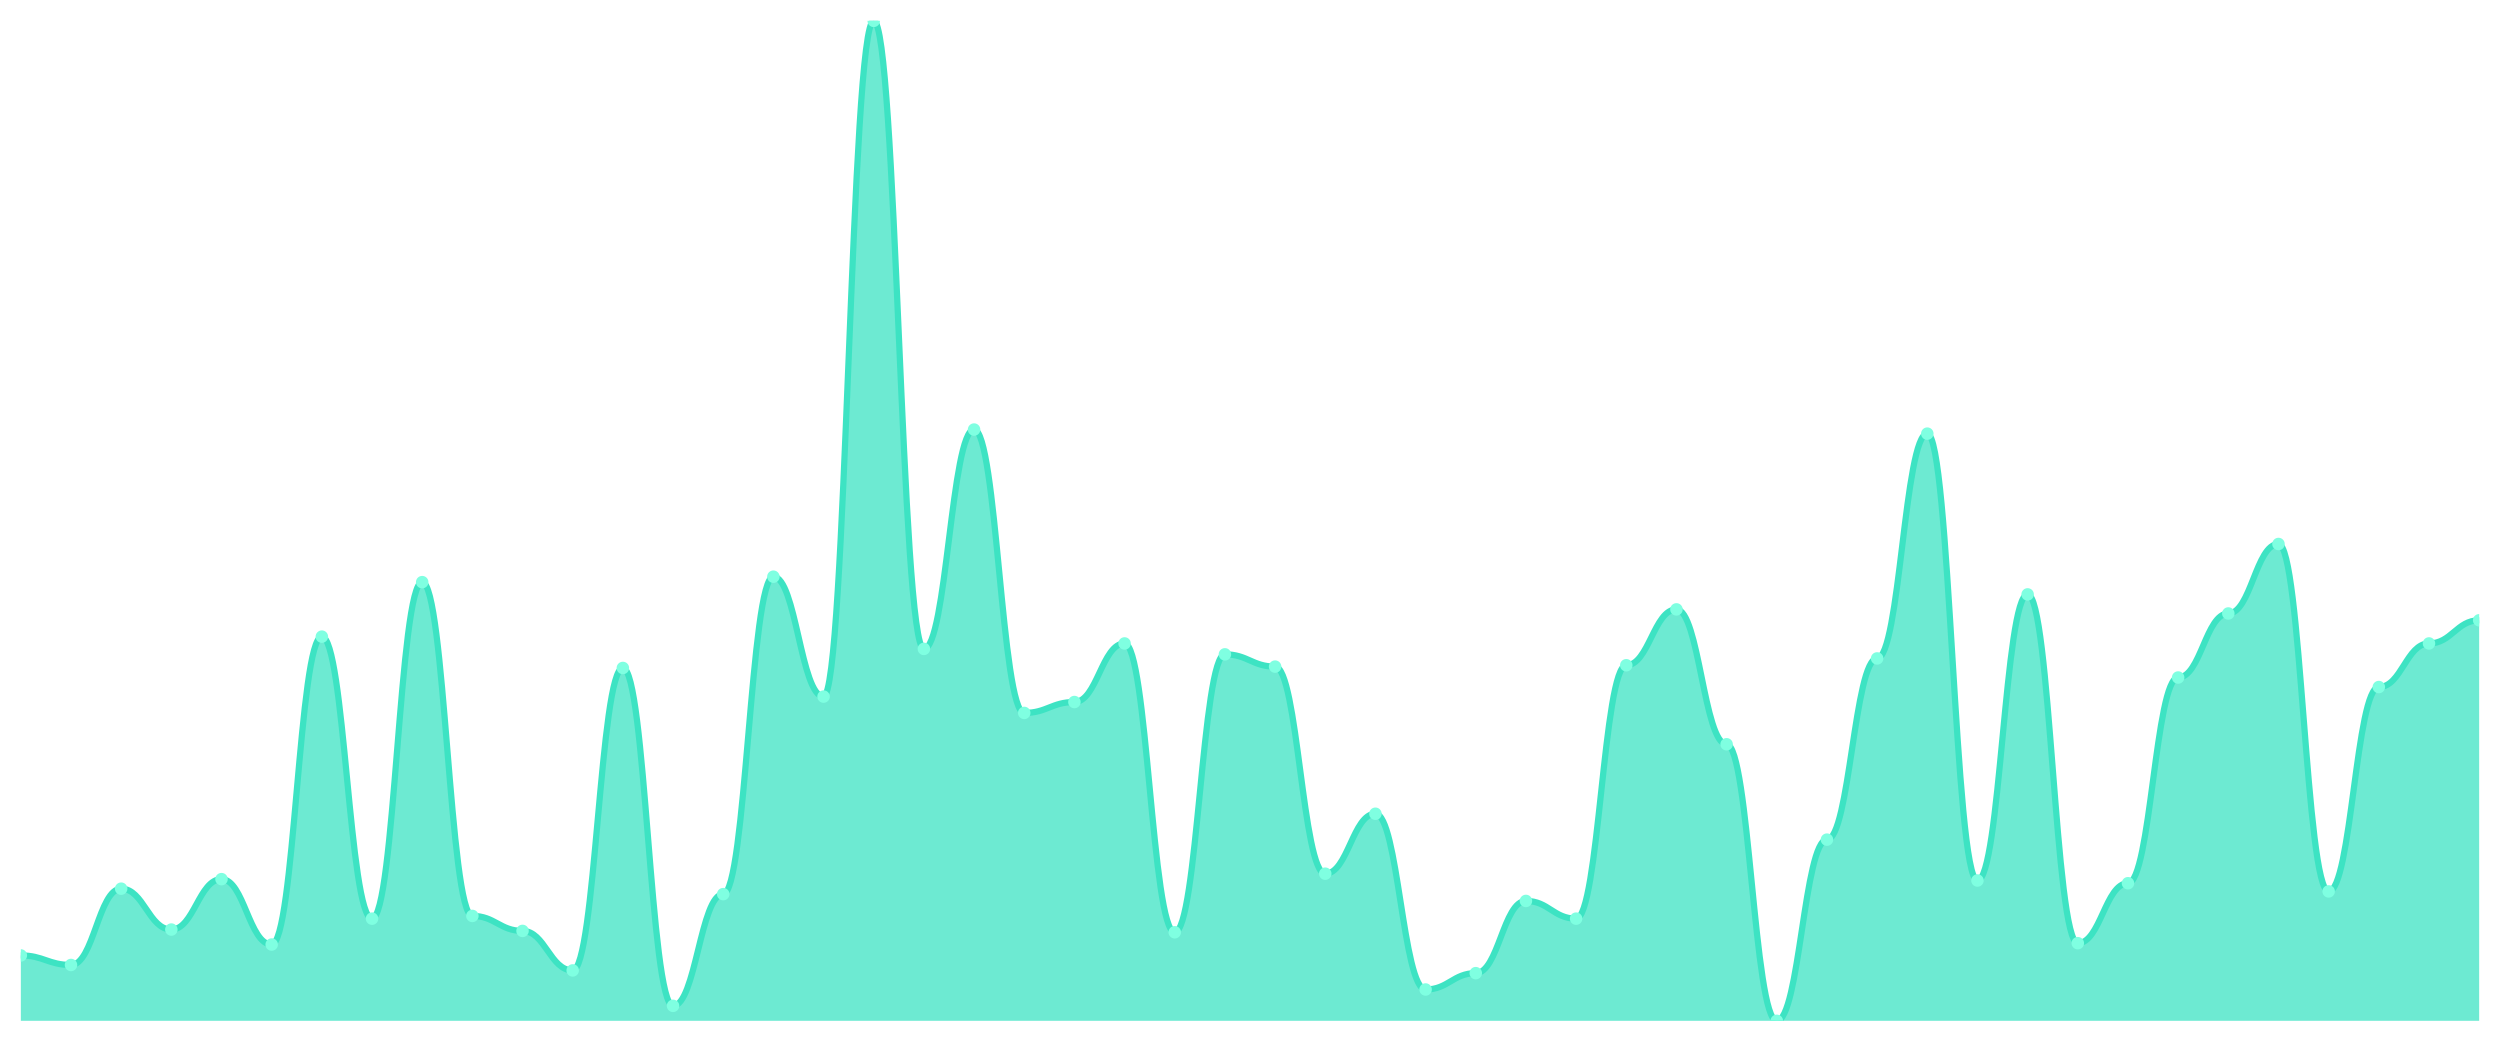
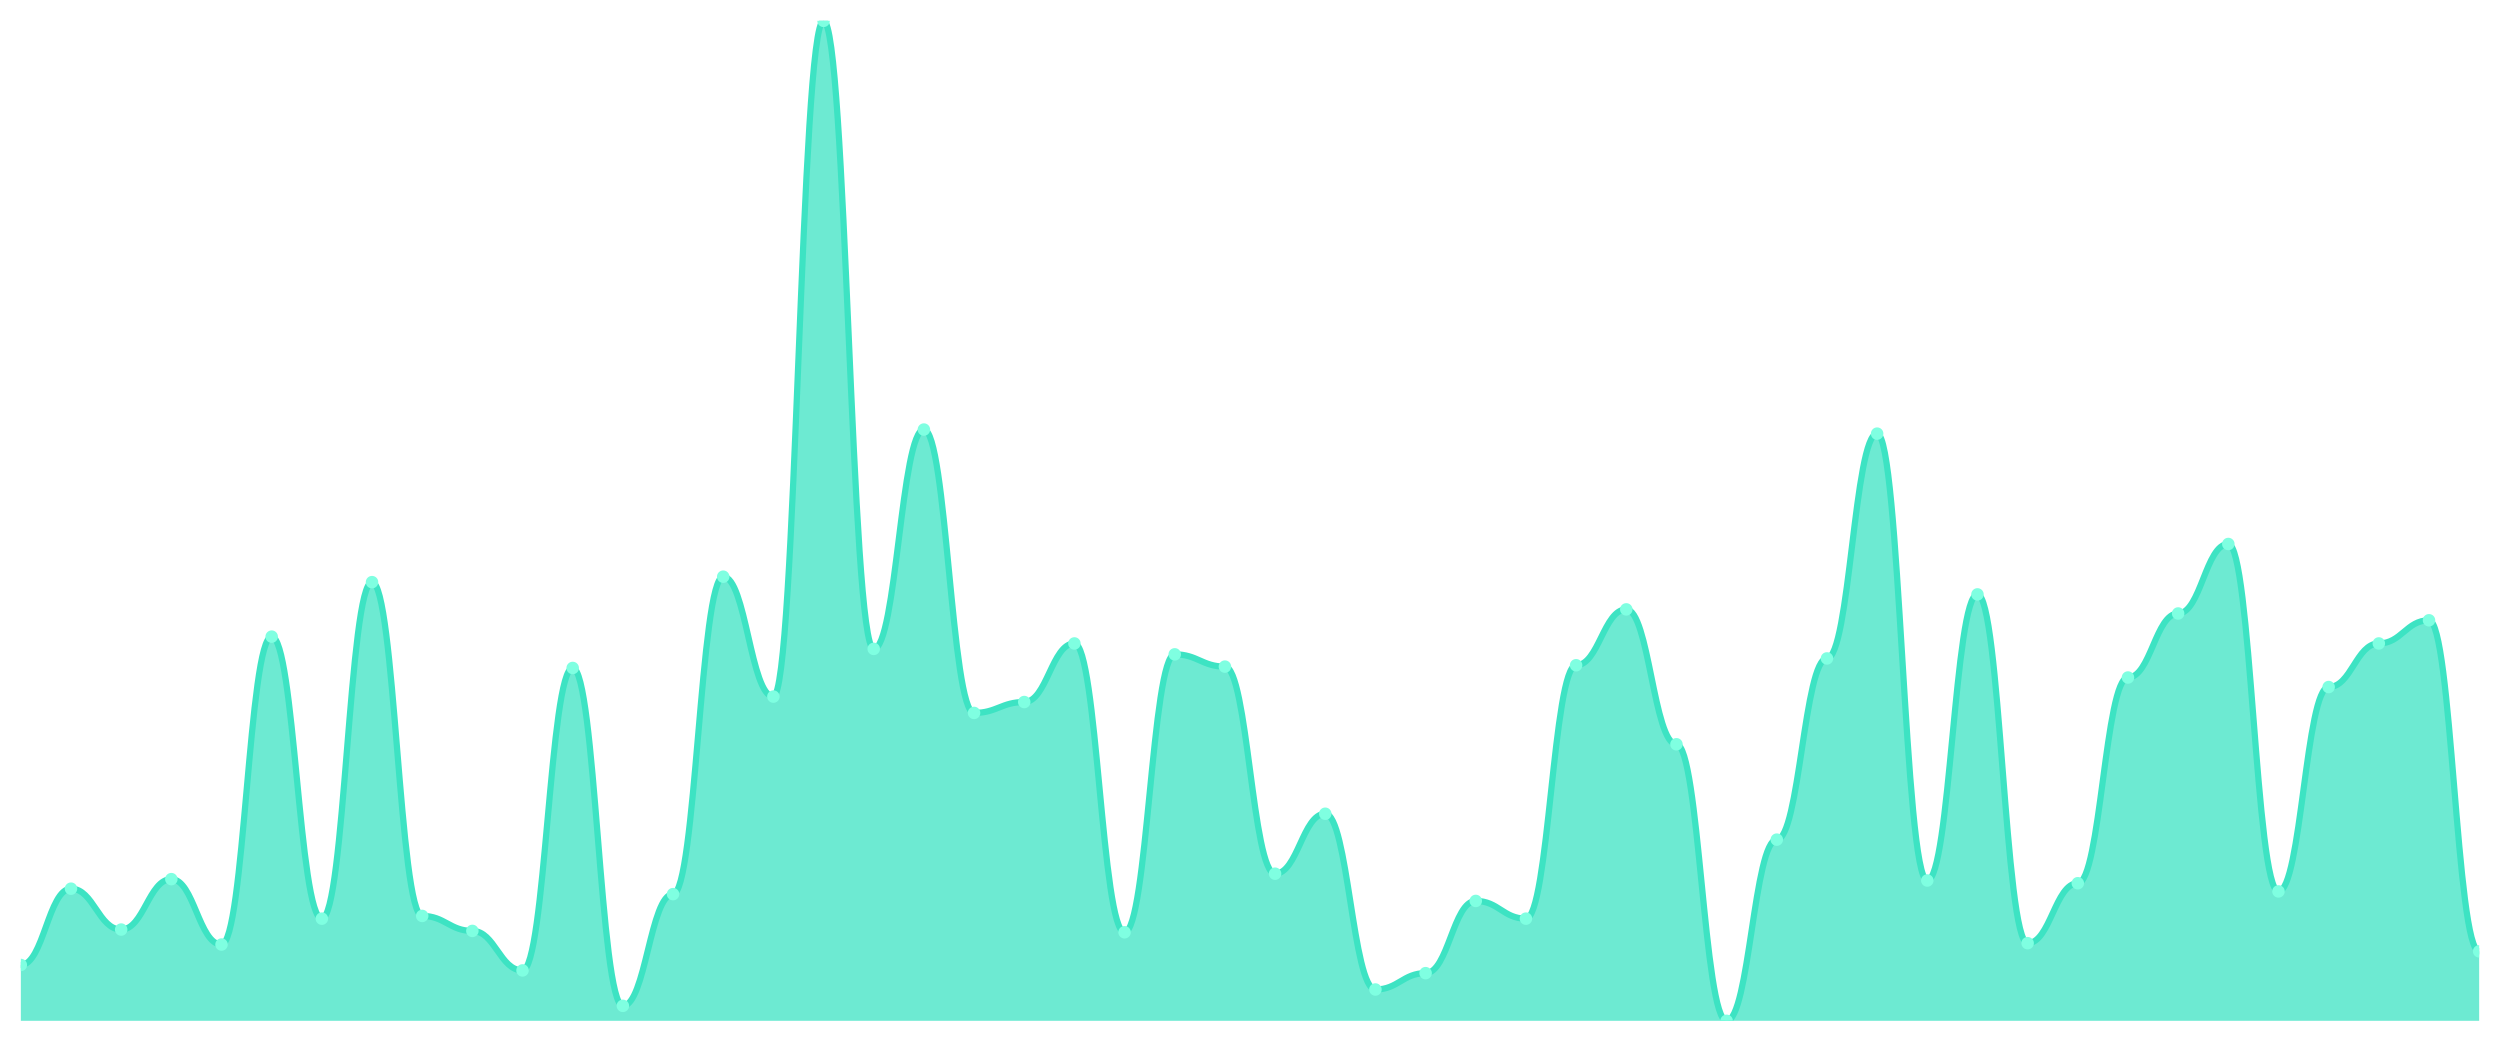
<svg xmlns="http://www.w3.org/2000/svg" viewBox="0 0 1200 500" width="1200" height="500">
  <defs>
    <clipPath id="c">
      <rect x="10" y="10" width="1180" height="480" />
    </clipPath>
  </defs>
  <rect width="1200" height="500" fill="none" />
  <g clip-path="url(#c)">
-     <path d="M 10,490 L 10,458.61 C 20.837,458.61 23.245,463.188 34.082,463.188 C 44.918,463.188 47.327,426.567 58.163,426.567 C 69,426.567 71.408,446.185 82.245,446.185 C 93.082,446.185 95.49,421.989 106.327,421.989 C 117.163,421.989 119.571,453.379 130.408,453.379 C 141.245,453.379 143.653,305.586 154.49,305.586 C 165.327,305.586 167.735,440.954 178.571,440.954 C 189.408,440.954 191.816,279.428 202.653,279.428 C 213.49,279.428 215.898,439.646 226.735,439.646 C 237.571,439.646 239.98,446.839 250.816,446.839 C 261.653,446.839 264.061,465.804 274.898,465.804 C 285.735,465.804 288.143,320.627 298.98,320.627 C 309.816,320.627 312.224,482.807 323.061,482.807 C 333.898,482.807 336.306,429.183 347.143,429.183 C 357.98,429.183 360.388,276.812 371.224,276.812 C 382.061,276.812 384.469,334.36 395.306,334.36 C 406.143,334.36 408.551,10 419.388,10 C 430.224,10 432.633,311.471 443.469,311.471 C 454.306,311.471 456.714,206.185 467.551,206.185 C 478.388,206.185 480.796,342.207 491.633,342.207 C 502.469,342.207 504.878,336.975 515.714,336.975 C 526.551,336.975 528.959,308.856 539.796,308.856 C 550.633,308.856 553.041,447.493 563.878,447.493 C 574.714,447.493 577.122,314.087 587.959,314.087 C 598.796,314.087 601.204,319.973 612.041,319.973 C 622.878,319.973 625.286,419.373 636.122,419.373 C 646.959,419.373 649.367,390.599 660.204,390.599 C 671.041,390.599 673.449,474.959 684.286,474.959 C 695.122,474.959 697.531,467.112 708.367,467.112 C 719.204,467.112 721.612,432.452 732.449,432.452 C 743.286,432.452 745.694,440.954 756.531,440.954 C 767.367,440.954 769.776,319.319 780.612,319.319 C 791.449,319.319 793.857,292.507 804.694,292.507 C 815.531,292.507 817.939,357.248 828.776,357.248 C 839.612,357.248 842.02,490 852.857,490 C 863.694,490 866.102,403.025 876.939,403.025 C 887.776,403.025 890.184,316.049 901.02,316.049 C 911.857,316.049 914.265,208.147 925.102,208.147 C 935.939,208.147 938.347,422.643 949.184,422.643 C 960.02,422.643 962.429,285.313 973.265,285.313 C 984.102,285.313 986.51,452.725 997.347,452.725 C 1008.184,452.725 1010.592,423.951 1021.429,423.951 C 1032.265,423.951 1034.673,325.204 1045.51,325.204 C 1056.347,325.204 1058.755,294.469 1069.592,294.469 C 1080.429,294.469 1082.837,261.117 1093.673,261.117 C 1104.51,261.117 1106.918,427.875 1117.755,427.875 C 1128.592,427.875 1131,329.782 1141.837,329.782 C 1152.673,329.782 1155.082,308.856 1165.918,308.856 C 1176.755,308.856 1179.163,297.738 1190,297.738 L 1190,490 Z" fill="rgba(61,227,195,0.75)" />
-     <path d="M 10,458.61 C 20.837,458.61 23.245,463.188 34.082,463.188 C 44.918,463.188 47.327,426.567 58.163,426.567 C 69,426.567 71.408,446.185 82.245,446.185 C 93.082,446.185 95.49,421.989 106.327,421.989 C 117.163,421.989 119.571,453.379 130.408,453.379 C 141.245,453.379 143.653,305.586 154.49,305.586 C 165.327,305.586 167.735,440.954 178.571,440.954 C 189.408,440.954 191.816,279.428 202.653,279.428 C 213.49,279.428 215.898,439.646 226.735,439.646 C 237.571,439.646 239.98,446.839 250.816,446.839 C 261.653,446.839 264.061,465.804 274.898,465.804 C 285.735,465.804 288.143,320.627 298.98,320.627 C 309.816,320.627 312.224,482.807 323.061,482.807 C 333.898,482.807 336.306,429.183 347.143,429.183 C 357.98,429.183 360.388,276.812 371.224,276.812 C 382.061,276.812 384.469,334.36 395.306,334.36 C 406.143,334.36 408.551,10 419.388,10 C 430.224,10 432.633,311.471 443.469,311.471 C 454.306,311.471 456.714,206.185 467.551,206.185 C 478.388,206.185 480.796,342.207 491.633,342.207 C 502.469,342.207 504.878,336.975 515.714,336.975 C 526.551,336.975 528.959,308.856 539.796,308.856 C 550.633,308.856 553.041,447.493 563.878,447.493 C 574.714,447.493 577.122,314.087 587.959,314.087 C 598.796,314.087 601.204,319.973 612.041,319.973 C 622.878,319.973 625.286,419.373 636.122,419.373 C 646.959,419.373 649.367,390.599 660.204,390.599 C 671.041,390.599 673.449,474.959 684.286,474.959 C 695.122,474.959 697.531,467.112 708.367,467.112 C 719.204,467.112 721.612,432.452 732.449,432.452 C 743.286,432.452 745.694,440.954 756.531,440.954 C 767.367,440.954 769.776,319.319 780.612,319.319 C 791.449,319.319 793.857,292.507 804.694,292.507 C 815.531,292.507 817.939,357.248 828.776,357.248 C 839.612,357.248 842.02,490 852.857,490 C 863.694,490 866.102,403.025 876.939,403.025 C 887.776,403.025 890.184,316.049 901.02,316.049 C 911.857,316.049 914.265,208.147 925.102,208.147 C 935.939,208.147 938.347,422.643 949.184,422.643 C 960.02,422.643 962.429,285.313 973.265,285.313 C 984.102,285.313 986.51,452.725 997.347,452.725 C 1008.184,452.725 1010.592,423.951 1021.429,423.951 C 1032.265,423.951 1034.673,325.204 1045.51,325.204 C 1056.347,325.204 1058.755,294.469 1069.592,294.469 C 1080.429,294.469 1082.837,261.117 1093.673,261.117 C 1104.51,261.117 1106.918,427.875 1117.755,427.875 C 1128.592,427.875 1131,329.782 1141.837,329.782 C 1152.673,329.782 1155.082,308.856 1165.918,308.856 C 1176.755,308.856 1179.163,297.738 1190,297.738" fill="none" stroke="#3de3c3" stroke-width="3" stroke-linecap="round" stroke-linejoin="round" />
-     <circle cx="10" cy="458.61" r="3" fill="#7fffe1" />
-     <circle cx="34.082" cy="463.188" r="3" fill="#7fffe1" />
-     <circle cx="58.163" cy="426.567" r="3" fill="#7fffe1" />
-     <circle cx="82.245" cy="446.185" r="3" fill="#7fffe1" />
-     <circle cx="106.327" cy="421.989" r="3" fill="#7fffe1" />
-     <circle cx="130.408" cy="453.379" r="3" fill="#7fffe1" />
-     <circle cx="154.49" cy="305.586" r="3" fill="#7fffe1" />
-     <circle cx="178.571" cy="440.954" r="3" fill="#7fffe1" />
-     <circle cx="202.653" cy="279.428" r="3" fill="#7fffe1" />
-     <circle cx="226.735" cy="439.646" r="3" fill="#7fffe1" />
-     <circle cx="250.816" cy="446.839" r="3" fill="#7fffe1" />
-     <circle cx="274.898" cy="465.804" r="3" fill="#7fffe1" />
-     <circle cx="298.98" cy="320.627" r="3" fill="#7fffe1" />
-     <circle cx="323.061" cy="482.807" r="3" fill="#7fffe1" />
-     <circle cx="347.143" cy="429.183" r="3" fill="#7fffe1" />
-     <circle cx="371.224" cy="276.812" r="3" fill="#7fffe1" />
-     <circle cx="395.306" cy="334.36" r="3" fill="#7fffe1" />
-     <circle cx="419.388" cy="10" r="3" fill="#7fffe1" />
-     <circle cx="443.469" cy="311.471" r="3" fill="#7fffe1" />
-     <circle cx="467.551" cy="206.185" r="3" fill="#7fffe1" />
-     <circle cx="491.633" cy="342.207" r="3" fill="#7fffe1" />
-     <circle cx="515.714" cy="336.975" r="3" fill="#7fffe1" />
-     <circle cx="539.796" cy="308.856" r="3" fill="#7fffe1" />
-     <circle cx="563.878" cy="447.493" r="3" fill="#7fffe1" />
-     <circle cx="587.959" cy="314.087" r="3" fill="#7fffe1" />
-     <circle cx="612.041" cy="319.973" r="3" fill="#7fffe1" />
-     <circle cx="636.122" cy="419.373" r="3" fill="#7fffe1" />
-     <circle cx="660.204" cy="390.599" r="3" fill="#7fffe1" />
-     <circle cx="684.286" cy="474.959" r="3" fill="#7fffe1" />
-     <circle cx="708.367" cy="467.112" r="3" fill="#7fffe1" />
-     <circle cx="732.449" cy="432.452" r="3" fill="#7fffe1" />
-     <circle cx="756.531" cy="440.954" r="3" fill="#7fffe1" />
-     <circle cx="780.612" cy="319.319" r="3" fill="#7fffe1" />
-     <circle cx="804.694" cy="292.507" r="3" fill="#7fffe1" />
-     <circle cx="828.776" cy="357.248" r="3" fill="#7fffe1" />
-     <circle cx="852.857" cy="490" r="3" fill="#7fffe1" />
-     <circle cx="876.939" cy="403.025" r="3" fill="#7fffe1" />
-     <circle cx="901.02" cy="316.049" r="3" fill="#7fffe1" />
-     <circle cx="925.102" cy="208.147" r="3" fill="#7fffe1" />
-     <circle cx="949.184" cy="422.643" r="3" fill="#7fffe1" />
-     <circle cx="973.265" cy="285.313" r="3" fill="#7fffe1" />
-     <circle cx="997.347" cy="452.725" r="3" fill="#7fffe1" />
-     <circle cx="1021.429" cy="423.951" r="3" fill="#7fffe1" />
-     <circle cx="1045.51" cy="325.204" r="3" fill="#7fffe1" />
-     <circle cx="1069.592" cy="294.469" r="3" fill="#7fffe1" />
-     <circle cx="1093.673" cy="261.117" r="3" fill="#7fffe1" />
-     <circle cx="1117.755" cy="427.875" r="3" fill="#7fffe1" />
-     <circle cx="1141.837" cy="329.782" r="3" fill="#7fffe1" />
-     <circle cx="1165.918" cy="308.856" r="3" fill="#7fffe1" />
-     <circle cx="1190" cy="297.738" r="3" fill="#7fffe1" />
+     <path d="M 10,490 L 10,463.188 C 20.837,463.188 23.245,426.567 34.082,426.567 C 44.918,426.567 47.327,446.185 58.163,446.185 C 69,446.185 71.408,421.989 82.245,421.989 C 93.082,421.989 95.49,453.379 106.327,453.379 C 117.163,453.379 119.571,305.586 130.408,305.586 C 141.245,305.586 143.653,440.954 154.49,440.954 C 165.327,440.954 167.735,279.428 178.571,279.428 C 189.408,279.428 191.816,439.646 202.653,439.646 C 213.49,439.646 215.898,446.839 226.735,446.839 C 237.571,446.839 239.98,465.804 250.816,465.804 C 261.653,465.804 264.061,320.627 274.898,320.627 C 285.735,320.627 288.143,482.807 298.98,482.807 C 309.816,482.807 312.224,429.183 323.061,429.183 C 333.898,429.183 336.306,276.812 347.143,276.812 C 357.98,276.812 360.388,334.36 371.224,334.36 C 382.061,334.36 384.469,10 395.306,10 C 406.143,10 408.551,311.471 419.388,311.471 C 430.224,311.471 432.633,206.185 443.469,206.185 C 454.306,206.185 456.714,342.207 467.551,342.207 C 478.388,342.207 480.796,336.975 491.633,336.975 C 502.469,336.975 504.878,308.856 515.714,308.856 C 526.551,308.856 528.959,447.493 539.796,447.493 C 550.633,447.493 553.041,314.087 563.878,314.087 C 574.714,314.087 577.122,319.973 587.959,319.973 C 598.796,319.973 601.204,419.373 612.041,419.373 C 622.878,419.373 625.286,390.599 636.122,390.599 C 646.959,390.599 649.367,474.959 660.204,474.959 C 671.041,474.959 673.449,467.112 684.286,467.112 C 695.122,467.112 697.531,432.452 708.367,432.452 C 719.204,432.452 721.612,440.954 732.449,440.954 C 743.286,440.954 745.694,319.319 756.531,319.319 C 767.367,319.319 769.776,292.507 780.612,292.507 C 791.449,292.507 793.857,357.248 804.694,357.248 C 815.531,357.248 817.939,490 828.776,490 C 839.612,490 842.02,403.025 852.857,403.025 C 863.694,403.025 866.102,316.049 876.939,316.049 C 887.776,316.049 890.184,208.147 901.02,208.147 C 911.857,208.147 914.265,422.643 925.102,422.643 C 935.939,422.643 938.347,285.313 949.184,285.313 C 960.02,285.313 962.429,452.725 973.265,452.725 C 984.102,452.725 986.51,423.951 997.347,423.951 C 1008.184,423.951 1010.592,325.204 1021.429,325.204 C 1032.265,325.204 1034.673,294.469 1045.51,294.469 C 1056.347,294.469 1058.755,261.117 1069.592,261.117 C 1080.429,261.117 1082.837,427.875 1093.673,427.875 C 1104.51,427.875 1106.918,329.782 1117.755,329.782 C 1128.592,329.782 1131,308.856 1141.837,308.856 C 1152.673,308.856 1155.082,297.738 1165.918,297.738 C 1176.755,297.738 1179.163,456.649 1190,456.649 L 1190,490 Z" fill="rgba(61,227,195,0.75)" />
+     <path d="M 10,463.188 C 20.837,463.188 23.245,426.567 34.082,426.567 C 44.918,426.567 47.327,446.185 58.163,446.185 C 69,446.185 71.408,421.989 82.245,421.989 C 93.082,421.989 95.49,453.379 106.327,453.379 C 117.163,453.379 119.571,305.586 130.408,305.586 C 141.245,305.586 143.653,440.954 154.49,440.954 C 165.327,440.954 167.735,279.428 178.571,279.428 C 189.408,279.428 191.816,439.646 202.653,439.646 C 213.49,439.646 215.898,446.839 226.735,446.839 C 237.571,446.839 239.98,465.804 250.816,465.804 C 261.653,465.804 264.061,320.627 274.898,320.627 C 285.735,320.627 288.143,482.807 298.98,482.807 C 309.816,482.807 312.224,429.183 323.061,429.183 C 333.898,429.183 336.306,276.812 347.143,276.812 C 357.98,276.812 360.388,334.36 371.224,334.36 C 382.061,334.36 384.469,10 395.306,10 C 406.143,10 408.551,311.471 419.388,311.471 C 430.224,311.471 432.633,206.185 443.469,206.185 C 454.306,206.185 456.714,342.207 467.551,342.207 C 478.388,342.207 480.796,336.975 491.633,336.975 C 502.469,336.975 504.878,308.856 515.714,308.856 C 526.551,308.856 528.959,447.493 539.796,447.493 C 550.633,447.493 553.041,314.087 563.878,314.087 C 574.714,314.087 577.122,319.973 587.959,319.973 C 598.796,319.973 601.204,419.373 612.041,419.373 C 622.878,419.373 625.286,390.599 636.122,390.599 C 646.959,390.599 649.367,474.959 660.204,474.959 C 671.041,474.959 673.449,467.112 684.286,467.112 C 695.122,467.112 697.531,432.452 708.367,432.452 C 719.204,432.452 721.612,440.954 732.449,440.954 C 743.286,440.954 745.694,319.319 756.531,319.319 C 767.367,319.319 769.776,292.507 780.612,292.507 C 791.449,292.507 793.857,357.248 804.694,357.248 C 815.531,357.248 817.939,490 828.776,490 C 839.612,490 842.02,403.025 852.857,403.025 C 863.694,403.025 866.102,316.049 876.939,316.049 C 887.776,316.049 890.184,208.147 901.02,208.147 C 911.857,208.147 914.265,422.643 925.102,422.643 C 935.939,422.643 938.347,285.313 949.184,285.313 C 960.02,285.313 962.429,452.725 973.265,452.725 C 984.102,452.725 986.51,423.951 997.347,423.951 C 1008.184,423.951 1010.592,325.204 1021.429,325.204 C 1032.265,325.204 1034.673,294.469 1045.51,294.469 C 1056.347,294.469 1058.755,261.117 1069.592,261.117 C 1080.429,261.117 1082.837,427.875 1093.673,427.875 C 1104.51,427.875 1106.918,329.782 1117.755,329.782 C 1128.592,329.782 1131,308.856 1141.837,308.856 C 1152.673,308.856 1155.082,297.738 1165.918,297.738 C 1176.755,297.738 1179.163,456.649 1190,456.649" fill="none" stroke="#3de3c3" stroke-width="3" stroke-linecap="round" stroke-linejoin="round" />
+     <circle cx="10" cy="463.188" r="3" fill="#7fffe1" />
+     <circle cx="34.082" cy="426.567" r="3" fill="#7fffe1" />
+     <circle cx="58.163" cy="446.185" r="3" fill="#7fffe1" />
+     <circle cx="82.245" cy="421.989" r="3" fill="#7fffe1" />
+     <circle cx="106.327" cy="453.379" r="3" fill="#7fffe1" />
+     <circle cx="130.408" cy="305.586" r="3" fill="#7fffe1" />
+     <circle cx="154.49" cy="440.954" r="3" fill="#7fffe1" />
+     <circle cx="178.571" cy="279.428" r="3" fill="#7fffe1" />
+     <circle cx="202.653" cy="439.646" r="3" fill="#7fffe1" />
+     <circle cx="226.735" cy="446.839" r="3" fill="#7fffe1" />
+     <circle cx="250.816" cy="465.804" r="3" fill="#7fffe1" />
+     <circle cx="274.898" cy="320.627" r="3" fill="#7fffe1" />
+     <circle cx="298.98" cy="482.807" r="3" fill="#7fffe1" />
+     <circle cx="323.061" cy="429.183" r="3" fill="#7fffe1" />
+     <circle cx="347.143" cy="276.812" r="3" fill="#7fffe1" />
+     <circle cx="371.224" cy="334.36" r="3" fill="#7fffe1" />
+     <circle cx="395.306" cy="10" r="3" fill="#7fffe1" />
+     <circle cx="419.388" cy="311.471" r="3" fill="#7fffe1" />
+     <circle cx="443.469" cy="206.185" r="3" fill="#7fffe1" />
+     <circle cx="467.551" cy="342.207" r="3" fill="#7fffe1" />
+     <circle cx="491.633" cy="336.975" r="3" fill="#7fffe1" />
+     <circle cx="515.714" cy="308.856" r="3" fill="#7fffe1" />
+     <circle cx="539.796" cy="447.493" r="3" fill="#7fffe1" />
+     <circle cx="563.878" cy="314.087" r="3" fill="#7fffe1" />
+     <circle cx="587.959" cy="319.973" r="3" fill="#7fffe1" />
+     <circle cx="612.041" cy="419.373" r="3" fill="#7fffe1" />
+     <circle cx="636.122" cy="390.599" r="3" fill="#7fffe1" />
+     <circle cx="660.204" cy="474.959" r="3" fill="#7fffe1" />
+     <circle cx="684.286" cy="467.112" r="3" fill="#7fffe1" />
+     <circle cx="708.367" cy="432.452" r="3" fill="#7fffe1" />
+     <circle cx="732.449" cy="440.954" r="3" fill="#7fffe1" />
+     <circle cx="756.531" cy="319.319" r="3" fill="#7fffe1" />
+     <circle cx="780.612" cy="292.507" r="3" fill="#7fffe1" />
+     <circle cx="804.694" cy="357.248" r="3" fill="#7fffe1" />
+     <circle cx="828.776" cy="490" r="3" fill="#7fffe1" />
+     <circle cx="852.857" cy="403.025" r="3" fill="#7fffe1" />
+     <circle cx="876.939" cy="316.049" r="3" fill="#7fffe1" />
+     <circle cx="901.02" cy="208.147" r="3" fill="#7fffe1" />
+     <circle cx="925.102" cy="422.643" r="3" fill="#7fffe1" />
+     <circle cx="949.184" cy="285.313" r="3" fill="#7fffe1" />
+     <circle cx="973.265" cy="452.725" r="3" fill="#7fffe1" />
+     <circle cx="997.347" cy="423.951" r="3" fill="#7fffe1" />
+     <circle cx="1021.429" cy="325.204" r="3" fill="#7fffe1" />
+     <circle cx="1045.51" cy="294.469" r="3" fill="#7fffe1" />
+     <circle cx="1069.592" cy="261.117" r="3" fill="#7fffe1" />
+     <circle cx="1093.673" cy="427.875" r="3" fill="#7fffe1" />
+     <circle cx="1117.755" cy="329.782" r="3" fill="#7fffe1" />
+     <circle cx="1141.837" cy="308.856" r="3" fill="#7fffe1" />
+     <circle cx="1165.918" cy="297.738" r="3" fill="#7fffe1" />
+     <circle cx="1190" cy="456.649" r="3" fill="#7fffe1" />
  </g>
</svg>
